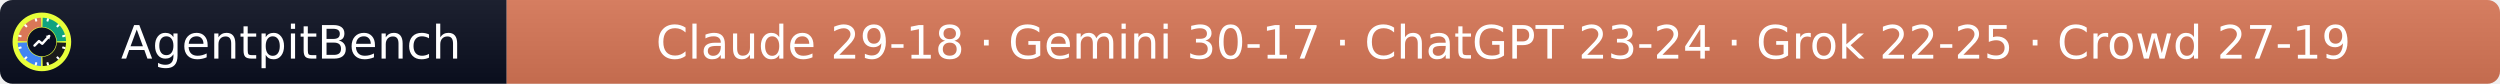
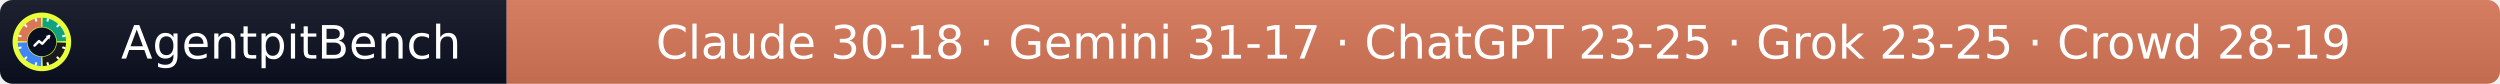
- <svg xmlns="http://www.w3.org/2000/svg" width="597" height="20" role="img" aria-label="AgentpitBench: Claude 29-18 · Gemini 30-17 · ChatGPT 23-24 · Grok 22-25 · Crowd 27-19">
+ <svg xmlns="http://www.w3.org/2000/svg" width="597" height="20" role="img" aria-label="AgentpitBench: Claude 30-18 · Gemini 31-17 · ChatGPT 23-25 · Grok 23-25 · Crowd 28-19">
  <linearGradient id="s" x2="0" y2="100%">
    <stop offset="0" stop-color="#bbb" stop-opacity=".1" />
    <stop offset="1" stop-opacity=".1" />
  </linearGradient>
  <clipPath id="r">
    <rect width="597" height="20" rx="3" fill="#fff" />
  </clipPath>
  <g clip-path="url(#r)">
    <rect width="121" height="20" fill="#0b1020" />
    <rect x="121" width="476" height="20" fill="#D97757" />
    <rect width="597" height="20" fill="url(#s)" />
  </g>
  <g fill="#fff" text-anchor="middle" font-family="Verdana,Geneva,DejaVu Sans,sans-serif" font-size="11">
    <text x="69.5" y="14">AgentpitBench</text>
-     <text x="359.0" y="14">Claude 29-18 · Gemini 30-17 · ChatGPT 23-24 · Grok 22-25 · Crowd 27-19</text>
+     <text x="359.0" y="14">Claude 30-18 · Gemini 31-17 · ChatGPT 23-25 · Grok 23-25 · Crowd 28-19</text>
  </g>
  <svg x="3" y="3" viewBox="0 0 800 800" width="14" height="14" role="img" aria-label="AgentpitBench">
    <clipPath id="apb-c">
      <circle cx="400" cy="400" r="400" />
    </clipPath>
    <g clip-path="url(#apb-c)">
      <rect width="800" height="800" fill="#E8FF3A" />
      <path d="M195.1,392.8 L70.2,388.5 A330,330 0 0 1 388.5,70.2 L392.8,195.1 A205,205 0 0 0 195.1,392.8 Z" fill="#D97757" />
      <path d="M407.2,195.1 L411.5,70.2 A330,330 0 0 1 729.8,388.5 L604.9,392.8 A205,205 0 0 0 407.2,195.1 Z" fill="#10A37F" />
      <path d="M604.9,407.2 L729.8,411.5 A330,330 0 0 1 411.5,729.8 L407.2,604.9 A205,205 0 0 0 604.9,407.2 Z" fill="#1A1A1A" />
      <path d="M392.8,604.9 L388.5,729.8 A330,330 0 0 1 70.2,411.5 L195.1,407.2 A205,205 0 0 0 392.8,604.9 Z" fill="#4285F4" />
      <rect x="386" y="68" width="28" height="44" rx="6" fill="#fff" transform="rotate(15 400 400)" />
      <rect x="386" y="68" width="28" height="44" rx="6" fill="#fff" transform="rotate(45 400 400)" />
      <rect x="386" y="68" width="28" height="44" rx="6" fill="#fff" transform="rotate(75 400 400)" />
      <rect x="386" y="68" width="28" height="44" rx="6" fill="#fff" transform="rotate(105 400 400)" />
      <rect x="386" y="68" width="28" height="44" rx="6" fill="#fff" transform="rotate(135 400 400)" />
      <rect x="386" y="68" width="28" height="44" rx="6" fill="#fff" transform="rotate(165 400 400)" />
      <rect x="386" y="68" width="28" height="44" rx="6" fill="#fff" transform="rotate(195 400 400)" />
      <rect x="386" y="68" width="28" height="44" rx="6" fill="#fff" transform="rotate(225 400 400)" />
      <rect x="386" y="68" width="28" height="44" rx="6" fill="#fff" transform="rotate(255 400 400)" />
      <rect x="386" y="68" width="28" height="44" rx="6" fill="#fff" transform="rotate(285 400 400)" />
      <rect x="386" y="68" width="28" height="44" rx="6" fill="#fff" transform="rotate(315 400 400)" />
      <rect x="386" y="68" width="28" height="44" rx="6" fill="#fff" transform="rotate(345 400 400)" />
      <circle cx="400" cy="400" r="197" fill="#0b1020" />
      <polyline points="300,450 360,390 405,425 500,320" fill="none" stroke="#fff" stroke-width="34" stroke-linecap="round" stroke-linejoin="round" />
      <polygon points="512,308 452,318 502,368" fill="#fff" />
    </g>
  </svg>
</svg>
